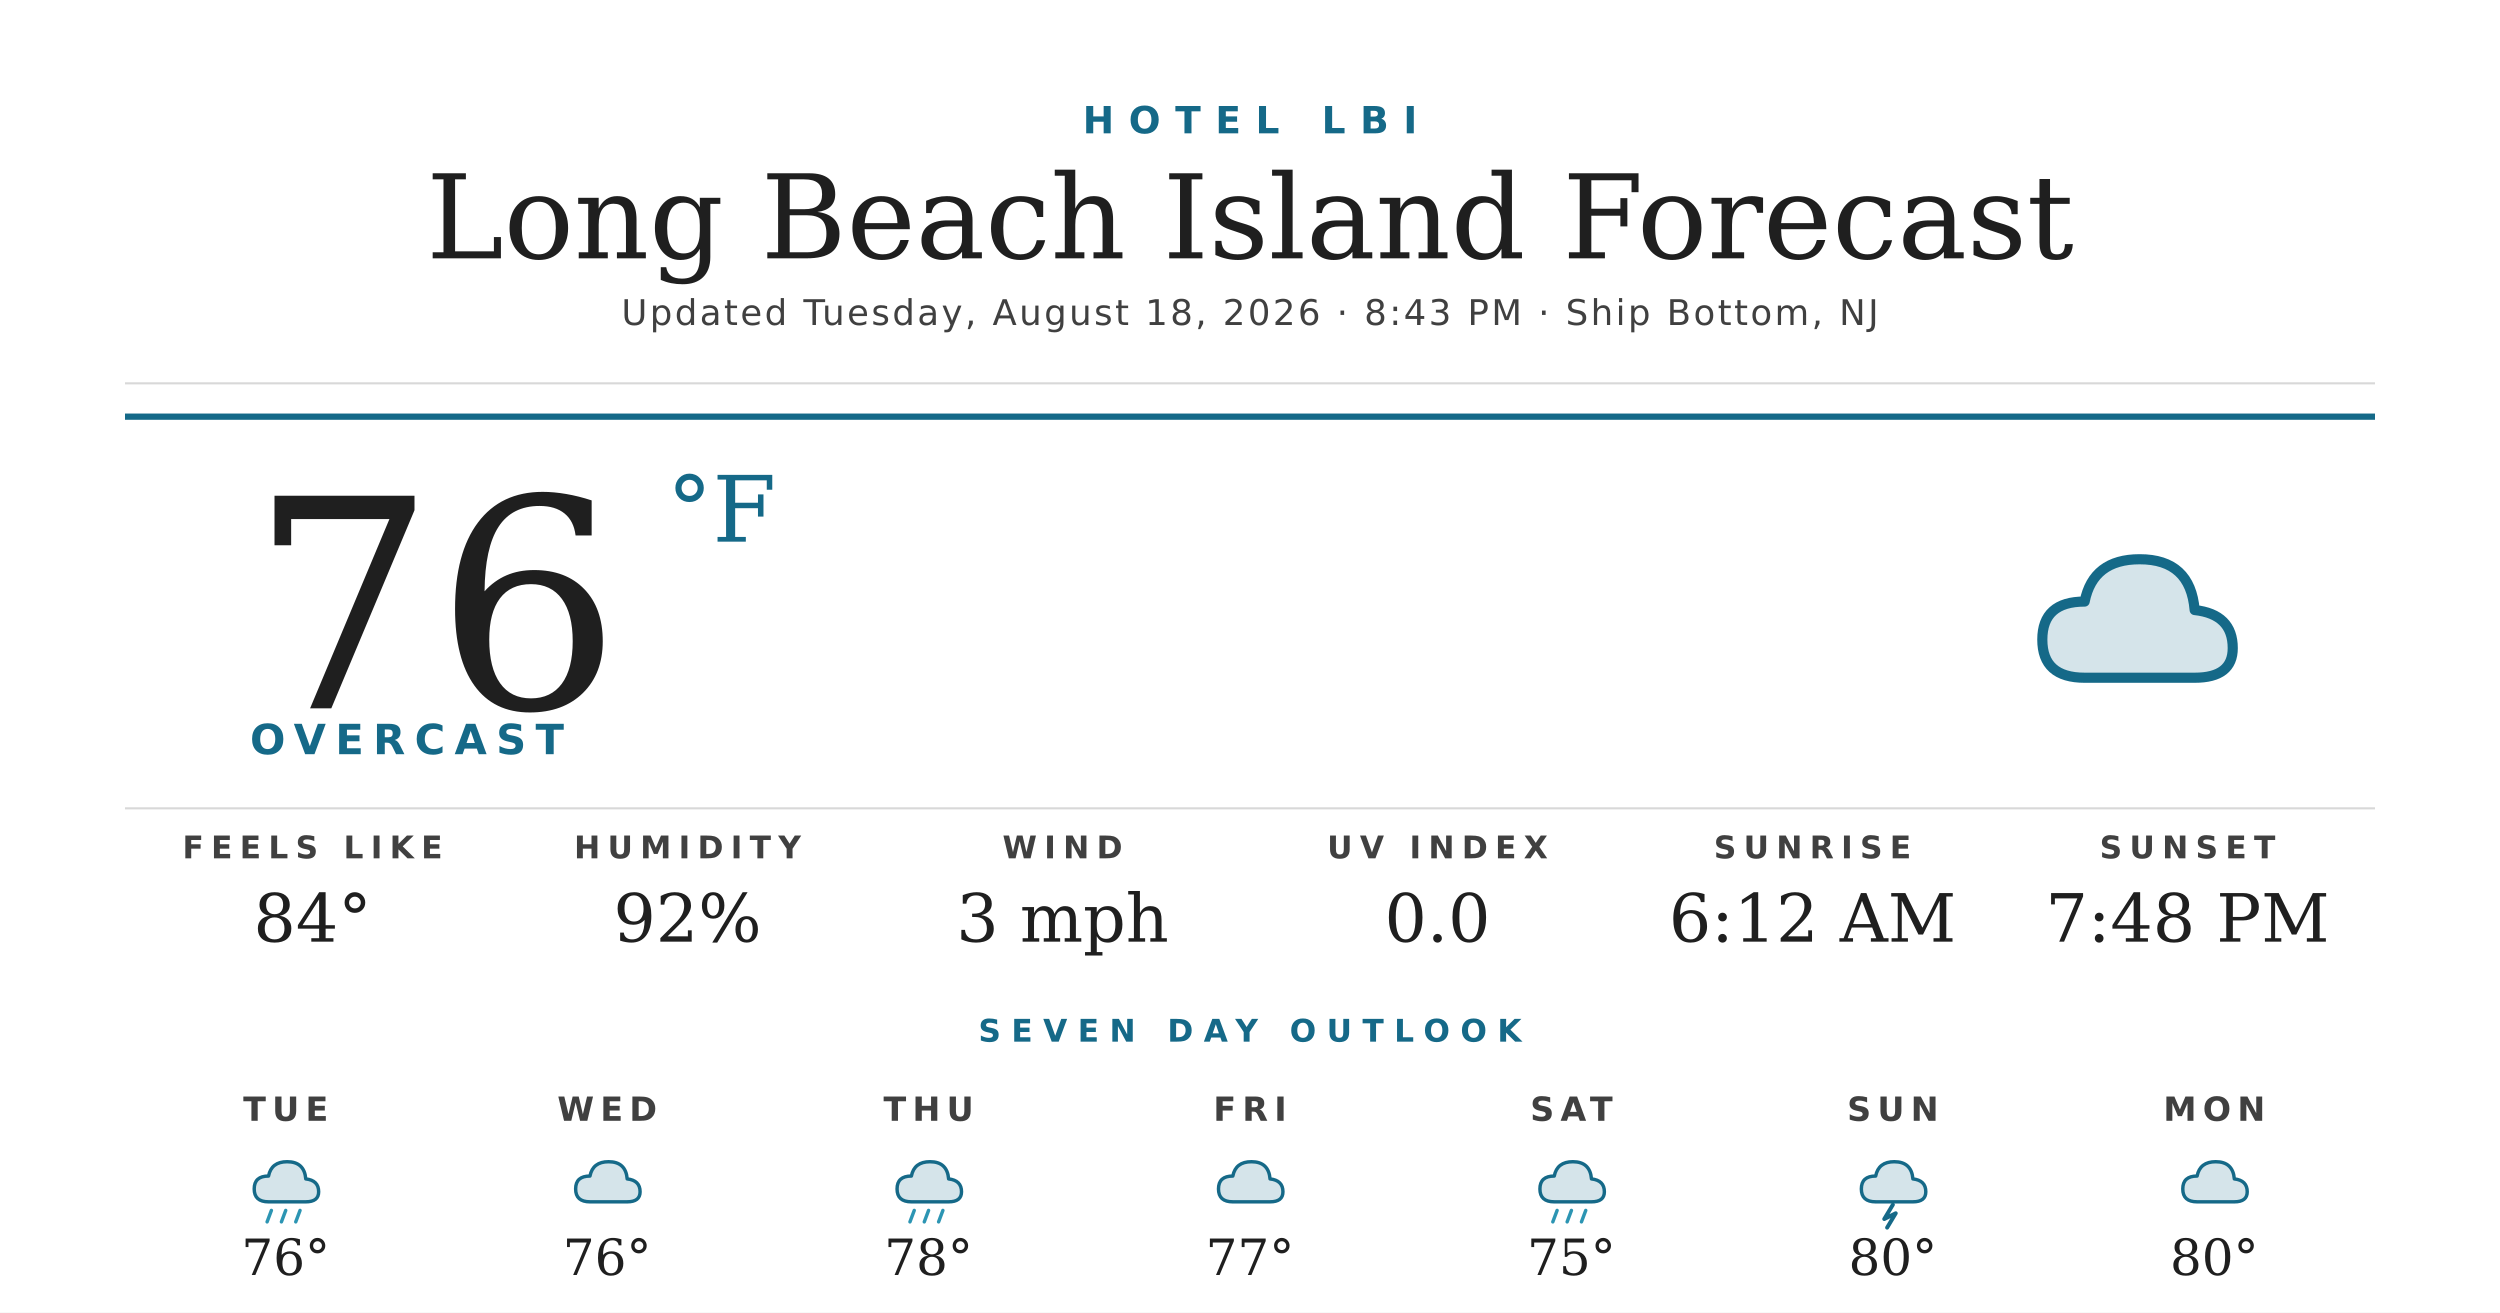
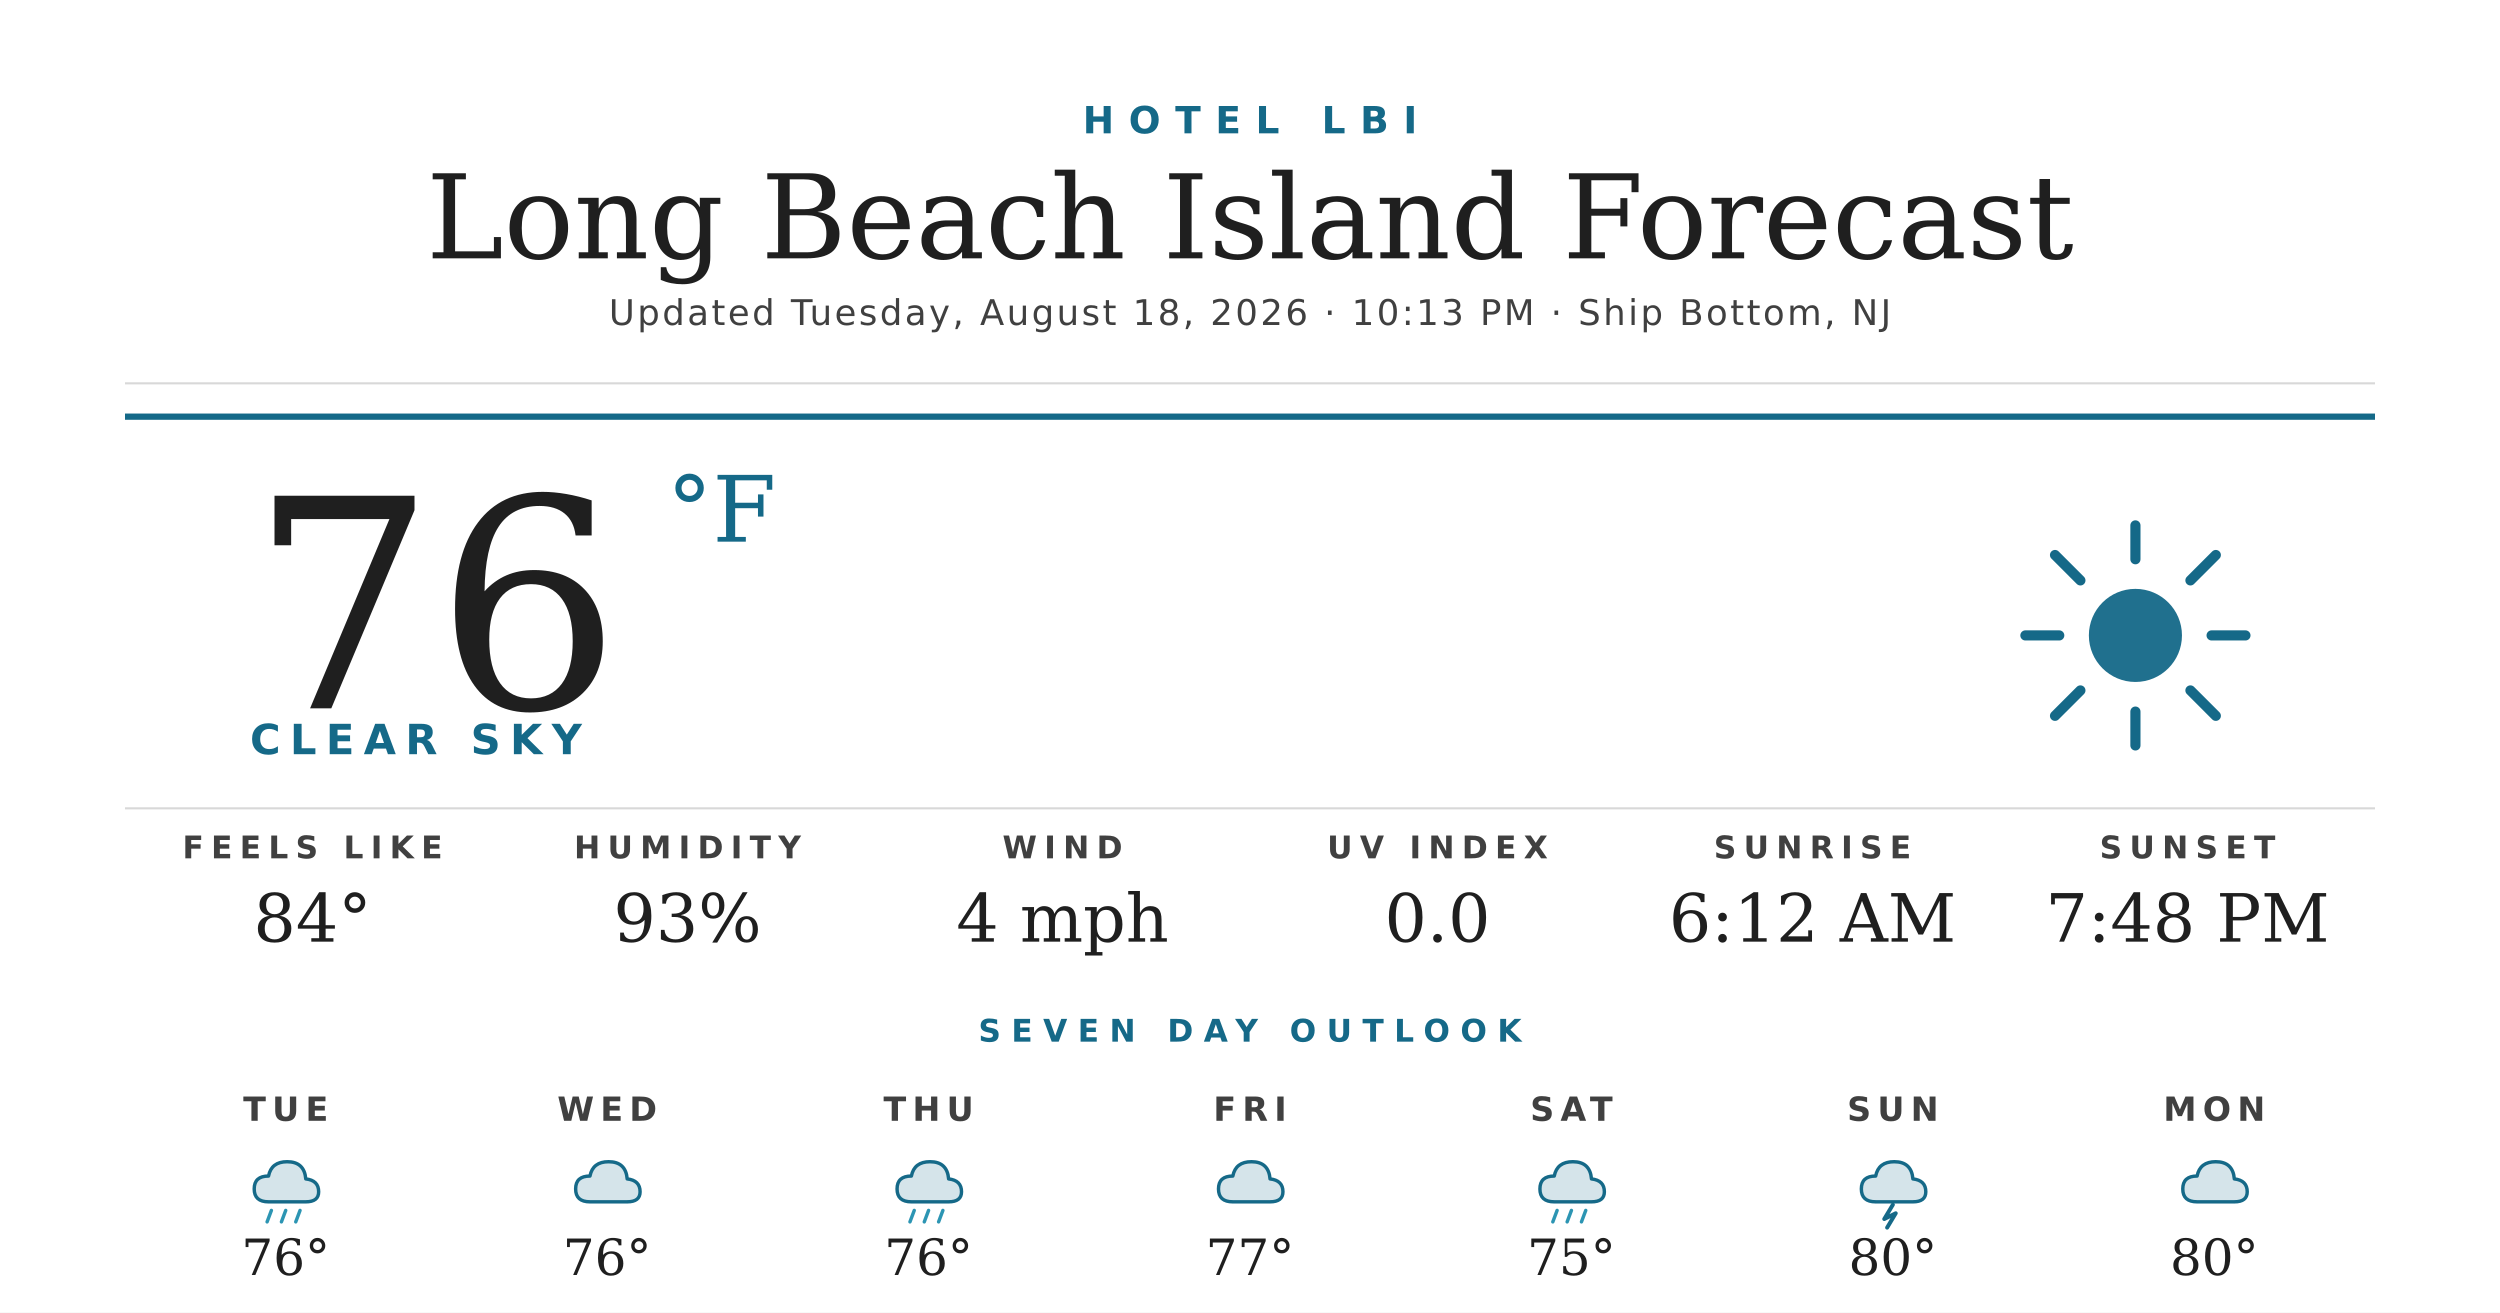
<svg xmlns="http://www.w3.org/2000/svg" width="1200" height="630" viewBox="0 0 1200 630">
  <rect width="1200" height="630" fill="#ffffff" />
  <text x="600" y="64" text-anchor="middle" font-family="'Montserrat Bold', 'Montserrat', 'DejaVu Sans', Helvetica, Arial, sans-serif" font-size="18" font-weight="700" fill="#156988" letter-spacing="7">HOTEL LBI</text>
  <text x="600" y="124" text-anchor="middle" font-family="'Prata', 'DejaVu Serif', Georgia, serif" font-size="56" fill="#1f1f1f">Long Beach Island Forecast</text>
-   <text x="600" y="156" text-anchor="middle" font-family="'Montserrat', 'DejaVu Sans', Helvetica, Arial, sans-serif" font-size="17" font-weight="500" fill="#404040" letter-spacing="1.2">Updated Tuesday, August 18, 2026 · 8:43 PM · Ship Bottom, NJ</text>
+   <text x="600" y="156" text-anchor="middle" font-family="'Montserrat', 'DejaVu Sans', Helvetica, Arial, sans-serif" font-size="17" font-weight="500" fill="#404040" letter-spacing="1.2">Updated Tuesday, August 18, 2026 · 10:13 PM · Ship Bottom, NJ</text>
  <line x1="60" y1="184" x2="1140" y2="184" stroke="#d8d8d8" stroke-width="1" />
  <line x1="60" y1="200" x2="1140" y2="200" stroke="#156988" stroke-width="3" />
  <text x="120" y="340" font-family="'Prata', 'DejaVu Serif', Georgia, serif" font-size="140" fill="#1f1f1f">76</text>
  <text x="320" y="260" font-family="'Prata', 'DejaVu Serif', Georgia, serif" font-size="44" fill="#156988">°F</text>
-   <text x="120" y="362" font-family="'Montserrat Bold', 'Montserrat', 'DejaVu Sans', Helvetica, Arial, sans-serif" font-size="20" font-weight="700" fill="#156988" letter-spacing="4.5">OVERCAST</text>
+   <text x="120" y="362" font-family="'Montserrat Bold', 'Montserrat', 'DejaVu Sans', Helvetica, Arial, sans-serif" font-size="20" font-weight="700" fill="#156988" letter-spacing="4.5">CLEAR SKY</text>
  <g transform="translate(960,240) scale(2.03125)">
-     <path d="M20 42 Q10 42 10 33 Q10 24 20 24 Q22 14 33 14 Q45 14 46 26 Q55 27 55 35 Q55 42 46 42 Z" fill="#156988" opacity="0.18" />
-     <path d="M20 42 Q10 42 10 33 Q10 24 20 24 Q22 14 33 14 Q45 14 46 26 Q55 27 55 35 Q55 42 46 42 Z" fill="none" stroke="#156988" stroke-width="2.4" stroke-linejoin="round" />
+     <circle cx="32" cy="32" r="11" fill="#156988" opacity="0.95" />
+     <g stroke="#156988" stroke-width="2.4" stroke-linecap="round">
+       <line x1="32" y1="6" x2="32" y2="14" />
+       <line x1="32" y1="50" x2="32" y2="58" />
+       <line x1="6" y1="32" x2="14" y2="32" />
+       <line x1="50" y1="32" x2="58" y2="32" />
+       <line x1="13" y1="13" x2="19" y2="19" />
+       <line x1="45" y1="45" x2="51" y2="51" />
+       <line x1="13" y1="51" x2="19" y2="45" />
+       <line x1="45" y1="19" x2="51" y2="13" />
+     </g>
  </g>
  <line x1="60" y1="388" x2="1140" y2="388" stroke="#d8d8d8" stroke-width="1" />
  <text x="150" y="412" text-anchor="middle" font-family="'Montserrat Bold', 'Montserrat', 'DejaVu Sans', Helvetica, Arial, sans-serif" font-size="15" font-weight="700" fill="#404040" letter-spacing="3.5">FEELS LIKE</text>
  <text x="150" y="452" text-anchor="middle" font-family="'Prata', 'DejaVu Serif', Georgia, serif" font-size="32" fill="#1f1f1f">84°</text>
  <text x="330" y="412" text-anchor="middle" font-family="'Montserrat Bold', 'Montserrat', 'DejaVu Sans', Helvetica, Arial, sans-serif" font-size="15" font-weight="700" fill="#404040" letter-spacing="3.5">HUMIDITY</text>
-   <text x="330" y="452" text-anchor="middle" font-family="'Prata', 'DejaVu Serif', Georgia, serif" font-size="32" fill="#1f1f1f">92%</text>
+   <text x="330" y="452" text-anchor="middle" font-family="'Prata', 'DejaVu Serif', Georgia, serif" font-size="32" fill="#1f1f1f">93%</text>
  <text x="510" y="412" text-anchor="middle" font-family="'Montserrat Bold', 'Montserrat', 'DejaVu Sans', Helvetica, Arial, sans-serif" font-size="15" font-weight="700" fill="#404040" letter-spacing="3.5">WIND</text>
-   <text x="510" y="452" text-anchor="middle" font-family="'Prata', 'DejaVu Serif', Georgia, serif" font-size="32" fill="#1f1f1f">3 mph</text>
+   <text x="510" y="452" text-anchor="middle" font-family="'Prata', 'DejaVu Serif', Georgia, serif" font-size="32" fill="#1f1f1f">4 mph</text>
  <text x="690" y="412" text-anchor="middle" font-family="'Montserrat Bold', 'Montserrat', 'DejaVu Sans', Helvetica, Arial, sans-serif" font-size="15" font-weight="700" fill="#404040" letter-spacing="3.5">UV INDEX</text>
  <text x="690" y="452" text-anchor="middle" font-family="'Prata', 'DejaVu Serif', Georgia, serif" font-size="32" fill="#1f1f1f">0.0</text>
  <text x="870" y="412" text-anchor="middle" font-family="'Montserrat Bold', 'Montserrat', 'DejaVu Sans', Helvetica, Arial, sans-serif" font-size="15" font-weight="700" fill="#404040" letter-spacing="3.5">SUNRISE</text>
  <text x="870" y="452" text-anchor="middle" font-family="'Prata', 'DejaVu Serif', Georgia, serif" font-size="32" fill="#1f1f1f">6:12 AM</text>
  <text x="1050" y="412" text-anchor="middle" font-family="'Montserrat Bold', 'Montserrat', 'DejaVu Sans', Helvetica, Arial, sans-serif" font-size="15" font-weight="700" fill="#404040" letter-spacing="3.5">SUNSET</text>
  <text x="1050" y="452" text-anchor="middle" font-family="'Prata', 'DejaVu Serif', Georgia, serif" font-size="32" fill="#1f1f1f">7:48 PM</text>
  <text x="600" y="500" text-anchor="middle" font-family="'Montserrat Bold', 'Montserrat', 'DejaVu Sans', Helvetica, Arial, sans-serif" font-size="15" font-weight="700" fill="#156988" letter-spacing="5">SEVEN DAY OUTLOOK</text>
  <text x="137.143" y="538" text-anchor="middle" font-family="'Montserrat Bold', 'Montserrat', 'DejaVu Sans', Helvetica, Arial, sans-serif" font-size="16" font-weight="700" fill="#404040" letter-spacing="3">TUE</text>
  <g transform="translate(115.1429,548) scale(0.6875)">
    <path d="M20 42 Q10 42 10 33 Q10 24 20 24 Q22 14 33 14 Q45 14 46 26 Q55 27 55 35 Q55 42 46 42 Z" fill="#156988" opacity="0.18" />
    <path d="M20 42 Q10 42 10 33 Q10 24 20 24 Q22 14 33 14 Q45 14 46 26 Q55 27 55 35 Q55 42 46 42 Z" fill="none" stroke="#156988" stroke-width="2.4" stroke-linejoin="round" />
    <g stroke="#2C95B3" stroke-width="2.4" stroke-linecap="round">
      <line x1="22" y1="48" x2="19" y2="56" />
      <line x1="32" y1="48" x2="29" y2="56" />
      <line x1="42" y1="48" x2="39" y2="56" />
    </g>
  </g>
  <text x="137.143" y="612" text-anchor="middle" font-family="'Prata', 'DejaVu Serif', Georgia, serif" font-size="24" fill="#1f1f1f">76°</text>
  <text x="291.429" y="538" text-anchor="middle" font-family="'Montserrat Bold', 'Montserrat', 'DejaVu Sans', Helvetica, Arial, sans-serif" font-size="16" font-weight="700" fill="#404040" letter-spacing="3">WED</text>
  <g transform="translate(269.4286,548) scale(0.6875)">
    <path d="M20 42 Q10 42 10 33 Q10 24 20 24 Q22 14 33 14 Q45 14 46 26 Q55 27 55 35 Q55 42 46 42 Z" fill="#156988" opacity="0.18" />
    <path d="M20 42 Q10 42 10 33 Q10 24 20 24 Q22 14 33 14 Q45 14 46 26 Q55 27 55 35 Q55 42 46 42 Z" fill="none" stroke="#156988" stroke-width="2.4" stroke-linejoin="round" />
  </g>
  <text x="291.429" y="612" text-anchor="middle" font-family="'Prata', 'DejaVu Serif', Georgia, serif" font-size="24" fill="#1f1f1f">76°</text>
  <text x="445.714" y="538" text-anchor="middle" font-family="'Montserrat Bold', 'Montserrat', 'DejaVu Sans', Helvetica, Arial, sans-serif" font-size="16" font-weight="700" fill="#404040" letter-spacing="3">THU</text>
  <g transform="translate(423.7143,548) scale(0.6875)">
    <path d="M20 42 Q10 42 10 33 Q10 24 20 24 Q22 14 33 14 Q45 14 46 26 Q55 27 55 35 Q55 42 46 42 Z" fill="#156988" opacity="0.18" />
    <path d="M20 42 Q10 42 10 33 Q10 24 20 24 Q22 14 33 14 Q45 14 46 26 Q55 27 55 35 Q55 42 46 42 Z" fill="none" stroke="#156988" stroke-width="2.4" stroke-linejoin="round" />
    <g stroke="#2C95B3" stroke-width="2.4" stroke-linecap="round">
      <line x1="22" y1="48" x2="19" y2="56" />
      <line x1="32" y1="48" x2="29" y2="56" />
      <line x1="42" y1="48" x2="39" y2="56" />
    </g>
  </g>
-   <text x="445.714" y="612" text-anchor="middle" font-family="'Prata', 'DejaVu Serif', Georgia, serif" font-size="24" fill="#1f1f1f">78°</text>
+   <text x="445.714" y="612" text-anchor="middle" font-family="'Prata', 'DejaVu Serif', Georgia, serif" font-size="24" fill="#1f1f1f">76°</text>
  <text x="600" y="538" text-anchor="middle" font-family="'Montserrat Bold', 'Montserrat', 'DejaVu Sans', Helvetica, Arial, sans-serif" font-size="16" font-weight="700" fill="#404040" letter-spacing="3">FRI</text>
  <g transform="translate(578,548) scale(0.6875)">
    <path d="M20 42 Q10 42 10 33 Q10 24 20 24 Q22 14 33 14 Q45 14 46 26 Q55 27 55 35 Q55 42 46 42 Z" fill="#156988" opacity="0.18" />
    <path d="M20 42 Q10 42 10 33 Q10 24 20 24 Q22 14 33 14 Q45 14 46 26 Q55 27 55 35 Q55 42 46 42 Z" fill="none" stroke="#156988" stroke-width="2.4" stroke-linejoin="round" />
  </g>
  <text x="600" y="612" text-anchor="middle" font-family="'Prata', 'DejaVu Serif', Georgia, serif" font-size="24" fill="#1f1f1f">77°</text>
  <text x="754.286" y="538" text-anchor="middle" font-family="'Montserrat Bold', 'Montserrat', 'DejaVu Sans', Helvetica, Arial, sans-serif" font-size="16" font-weight="700" fill="#404040" letter-spacing="3">SAT</text>
  <g transform="translate(732.2857,548) scale(0.6875)">
    <path d="M20 42 Q10 42 10 33 Q10 24 20 24 Q22 14 33 14 Q45 14 46 26 Q55 27 55 35 Q55 42 46 42 Z" fill="#156988" opacity="0.18" />
    <path d="M20 42 Q10 42 10 33 Q10 24 20 24 Q22 14 33 14 Q45 14 46 26 Q55 27 55 35 Q55 42 46 42 Z" fill="none" stroke="#156988" stroke-width="2.4" stroke-linejoin="round" />
    <g stroke="#2C95B3" stroke-width="2.4" stroke-linecap="round">
      <line x1="22" y1="48" x2="19" y2="56" />
      <line x1="32" y1="48" x2="29" y2="56" />
      <line x1="42" y1="48" x2="39" y2="56" />
    </g>
  </g>
  <text x="754.286" y="612" text-anchor="middle" font-family="'Prata', 'DejaVu Serif', Georgia, serif" font-size="24" fill="#1f1f1f">75°</text>
  <text x="908.571" y="538" text-anchor="middle" font-family="'Montserrat Bold', 'Montserrat', 'DejaVu Sans', Helvetica, Arial, sans-serif" font-size="16" font-weight="700" fill="#404040" letter-spacing="3">SUN</text>
  <g transform="translate(886.5714,548) scale(0.6875)">
    <path d="M20 42 Q10 42 10 33 Q10 24 20 24 Q22 14 33 14 Q45 14 46 26 Q55 27 55 35 Q55 42 46 42 Z" fill="#156988" opacity="0.18" />
    <path d="M20 42 Q10 42 10 33 Q10 24 20 24 Q22 14 33 14 Q45 14 46 26 Q55 27 55 35 Q55 42 46 42 Z" fill="none" stroke="#156988" stroke-width="2.4" stroke-linejoin="round" />
    <path d="M32 44 L26 54 L34 50 L28 60" stroke="#156988" stroke-width="2.8" fill="none" stroke-linecap="round" stroke-linejoin="round" />
  </g>
  <text x="908.571" y="612" text-anchor="middle" font-family="'Prata', 'DejaVu Serif', Georgia, serif" font-size="24" fill="#1f1f1f">80°</text>
  <text x="1062.857" y="538" text-anchor="middle" font-family="'Montserrat Bold', 'Montserrat', 'DejaVu Sans', Helvetica, Arial, sans-serif" font-size="16" font-weight="700" fill="#404040" letter-spacing="3">MON</text>
  <g transform="translate(1040.857,548) scale(0.6875)">
    <path d="M20 42 Q10 42 10 33 Q10 24 20 24 Q22 14 33 14 Q45 14 46 26 Q55 27 55 35 Q55 42 46 42 Z" fill="#156988" opacity="0.18" />
    <path d="M20 42 Q10 42 10 33 Q10 24 20 24 Q22 14 33 14 Q45 14 46 26 Q55 27 55 35 Q55 42 46 42 Z" fill="none" stroke="#156988" stroke-width="2.4" stroke-linejoin="round" />
  </g>
  <text x="1062.857" y="612" text-anchor="middle" font-family="'Prata', 'DejaVu Serif', Georgia, serif" font-size="24" fill="#1f1f1f">80°</text>
</svg>
